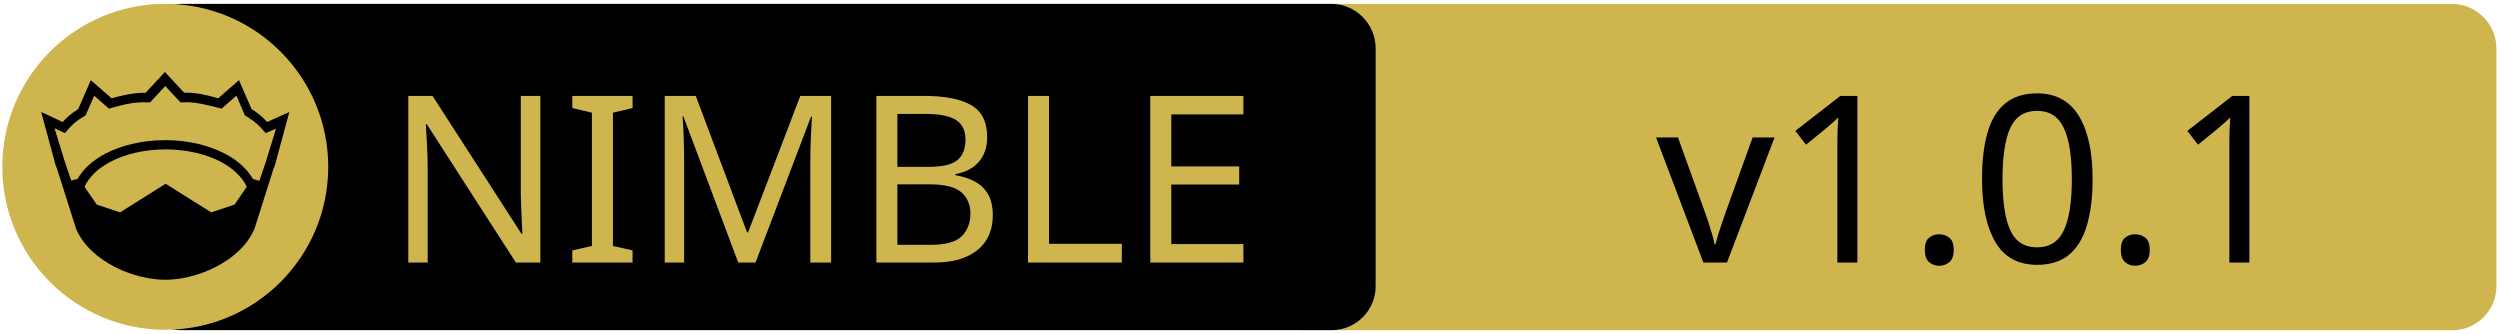
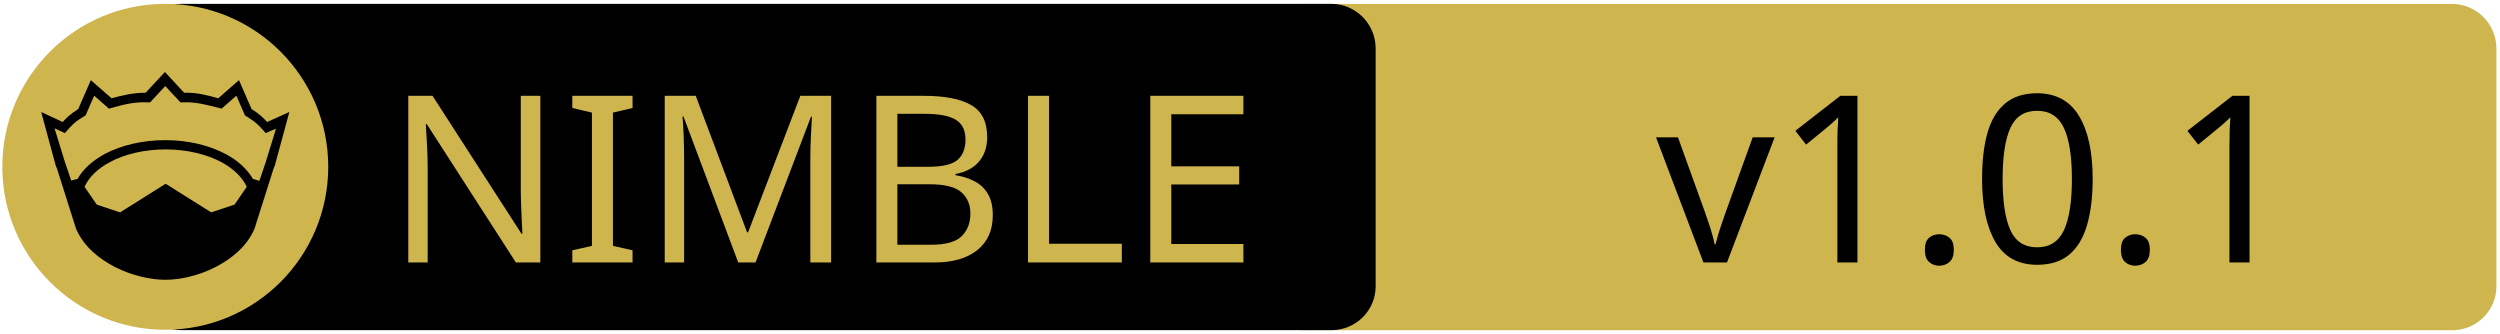
<svg xmlns="http://www.w3.org/2000/svg" xmlns:xlink="http://www.w3.org/1999/xlink" width="675" height="90" xml:space="preserve" version="1.1">
  <a xlink:href="https://github.com/tanelso2/yanyl">
    <g>
      <path fill="#CEB54D" id="svg_15" d="m662.123,89.159l-310.5,0c-6.6,0 -12,-5.4 -12,-12l0,-64.1c0,-6.6 5.4,-12 12,-12l310.4,0c6.6,0 12,5.4 12,12l0,64.1c0.1,6.6 -5.3,12 -11.9,12z" />
      <path id="svg_1" d="m359.524,89.139l-310.5,0c-6.6,0 -12,-5.4 -12,-12l0,-64.1c0,-6.6 5.4,-12 12,-12l310.4,0c6.6,0 12,5.4 12,12l0,64.1c0.1,6.6 -5.3,12 -11.9,12z" />
      <rect id="svg_2" fill="none" height="45.9" width="315.3" class="st0" y="24.539" x="60.224" />
      <circle id="svg_4" fill="#CEB54D" r="44" cy="45.039" cx="44.624" class="st1" />
      <g id="XMLID_4_">
        <path id="svg_5" d="m78.124,30.239l-3.9,14.4l-0.4,1l-5.1,16.1c0,0 0,0 0,0c-2,4.7 -6.1,8.1 -10.6,10.4c-4.5,2.3 -9.5,3.4 -13.5,3.4c-4,0 -8.9,-1.1 -13.5,-3.4c-4.5,-2.3 -8.6,-5.7 -10.6,-10.4c0,0 0,0 0,0l-5.1,-16.1l-0.4,-1l-3.9,-14.4l5.8,2.7c0.9,-1 2,-2.1 4.2,-3.5l3.4,-7.8l5.6,4.9c2.9,-0.8 5.8,-1.5 9.2,-1.5l5.2,-5.6l5.2,5.6c3.4,-0.1 6.4,0.7 9.2,1.5l5.6,-4.9l3.4,7.8c2.2,1.4 3.3,2.5 4.2,3.5l6,-2.7z" />
        <g id="XMLID_6_">
          <g id="svg_6">
            <path id="svg_7" fill="#CEB54D" d="m66.624,50.439l-3.3,4.8l-6.3,2.1l-12.1,-7.6c-0.1,-0.1 -0.3,-0.1 -0.4,0l-12.1,7.6l-6.3,-2.1l-3.3,-4.8c1.2,-2.6 3.5,-4.9 6.9,-6.7c3.9,-2.1 9.2,-3.4 15,-3.4c5.7,0 11,1.3 15,3.4c3.3,1.8 5.7,4.1 6.9,6.7z" class="st1" />
          </g>
          <g id="svg_8" />
        </g>
        <g id="XMLID_5_">
          <g id="svg_9">
            <path id="svg_10" fill="#CEB54D" d="m74.524,34.739l-2.8,9.1l-1.7,5l-1.6,-0.5c0,0 -0.1,0 -0.1,0c-1.6,-2.7 -4.2,-5.1 -7.5,-6.8c-4.4,-2.3 -10,-3.7 -16.2,-3.7c-6.2,0 -11.9,1.4 -16.3,3.7c-3.3,1.8 -5.9,4.1 -7.4,6.8c0,0 -0.1,0 -0.1,0l-1.6,0.4l-1.7,-5l-2.8,-9.1l2.8,1.3l0.6,-0.7c1.2,-1.3 1.8,-2.2 4.7,-3.9l0.3,-0.2l2.3,-5.3l4,3.5l0.7,-0.2c3.2,-0.9 6.3,-1.7 9.8,-1.5l0.6,0l4.1,-4.4l4.1,4.4l0.6,0c3.5,-0.2 6.5,0.7 9.8,1.5l0.7,0.2l4,-3.5l2.3,5.3l0.3,0.2c2.9,1.8 3.5,2.6 4.7,3.9l0.6,0.7l2.8,-1.2z" class="st1" />
          </g>
          <g id="svg_11" />
        </g>
      </g>
-       <text x="-442" y="-350" id="svg_16" font-size="63px" font-family="'PT Sans Caption'" fill="#CEB54D" class="st1 st2 st3" transform="matrix(1 0 0 1 546.13 420.879)">NIMBLE</text>
-       <text x="-99.0" y="-350" id="svg_17" font-size="63px" font-family="'PT Sans Caption'" fill="#000000" class="st1 st2 st3" transform="matrix(1 0 0 1 546.13 420.879)">v1.0.1</text>
+       <text x="-442" y="-350.021" id="svg_16" font-size="63px" font-family="'PT Sans Caption'" fill="#CEB54D" class="st1 st2 st3" transform="matrix(1 0 0 1 546.13 420.879)">NIMBLE</text>
+       <text x="-99.0" y="-350.012" id="svg_17" font-size="63.012px" font-family="'PT Sans Caption'" fill="#000000" class="st1 st2 st3" transform="matrix(1 0 0 1 546.13 420.879)">v1.0.1</text>
    </g>
  </a>
</svg>
